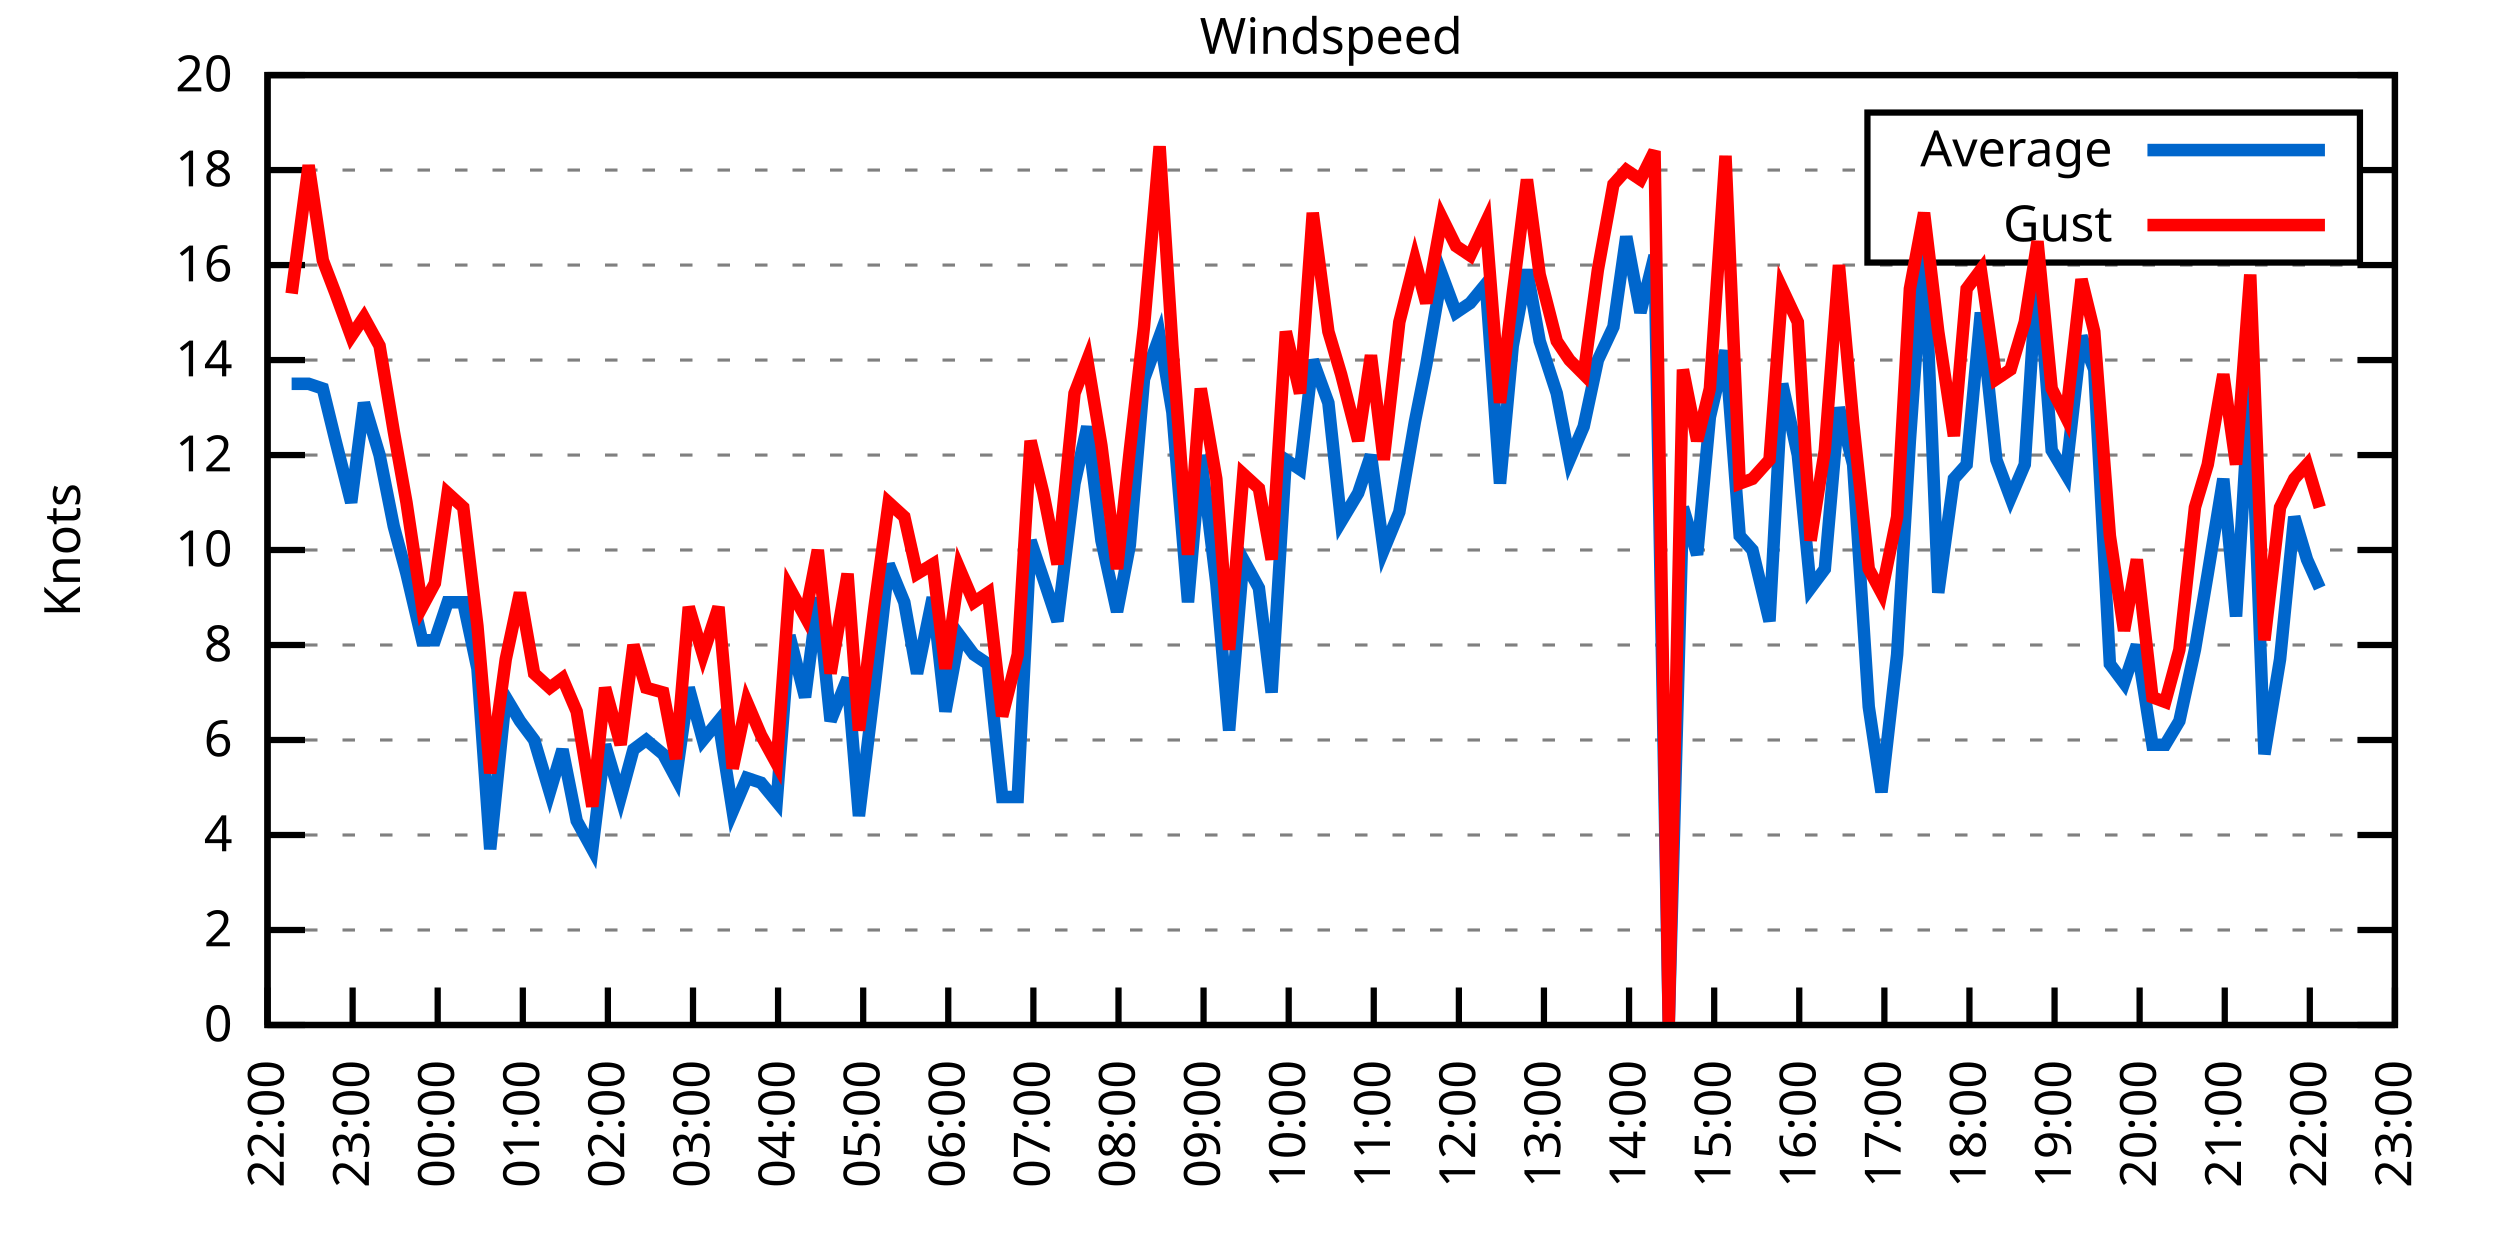
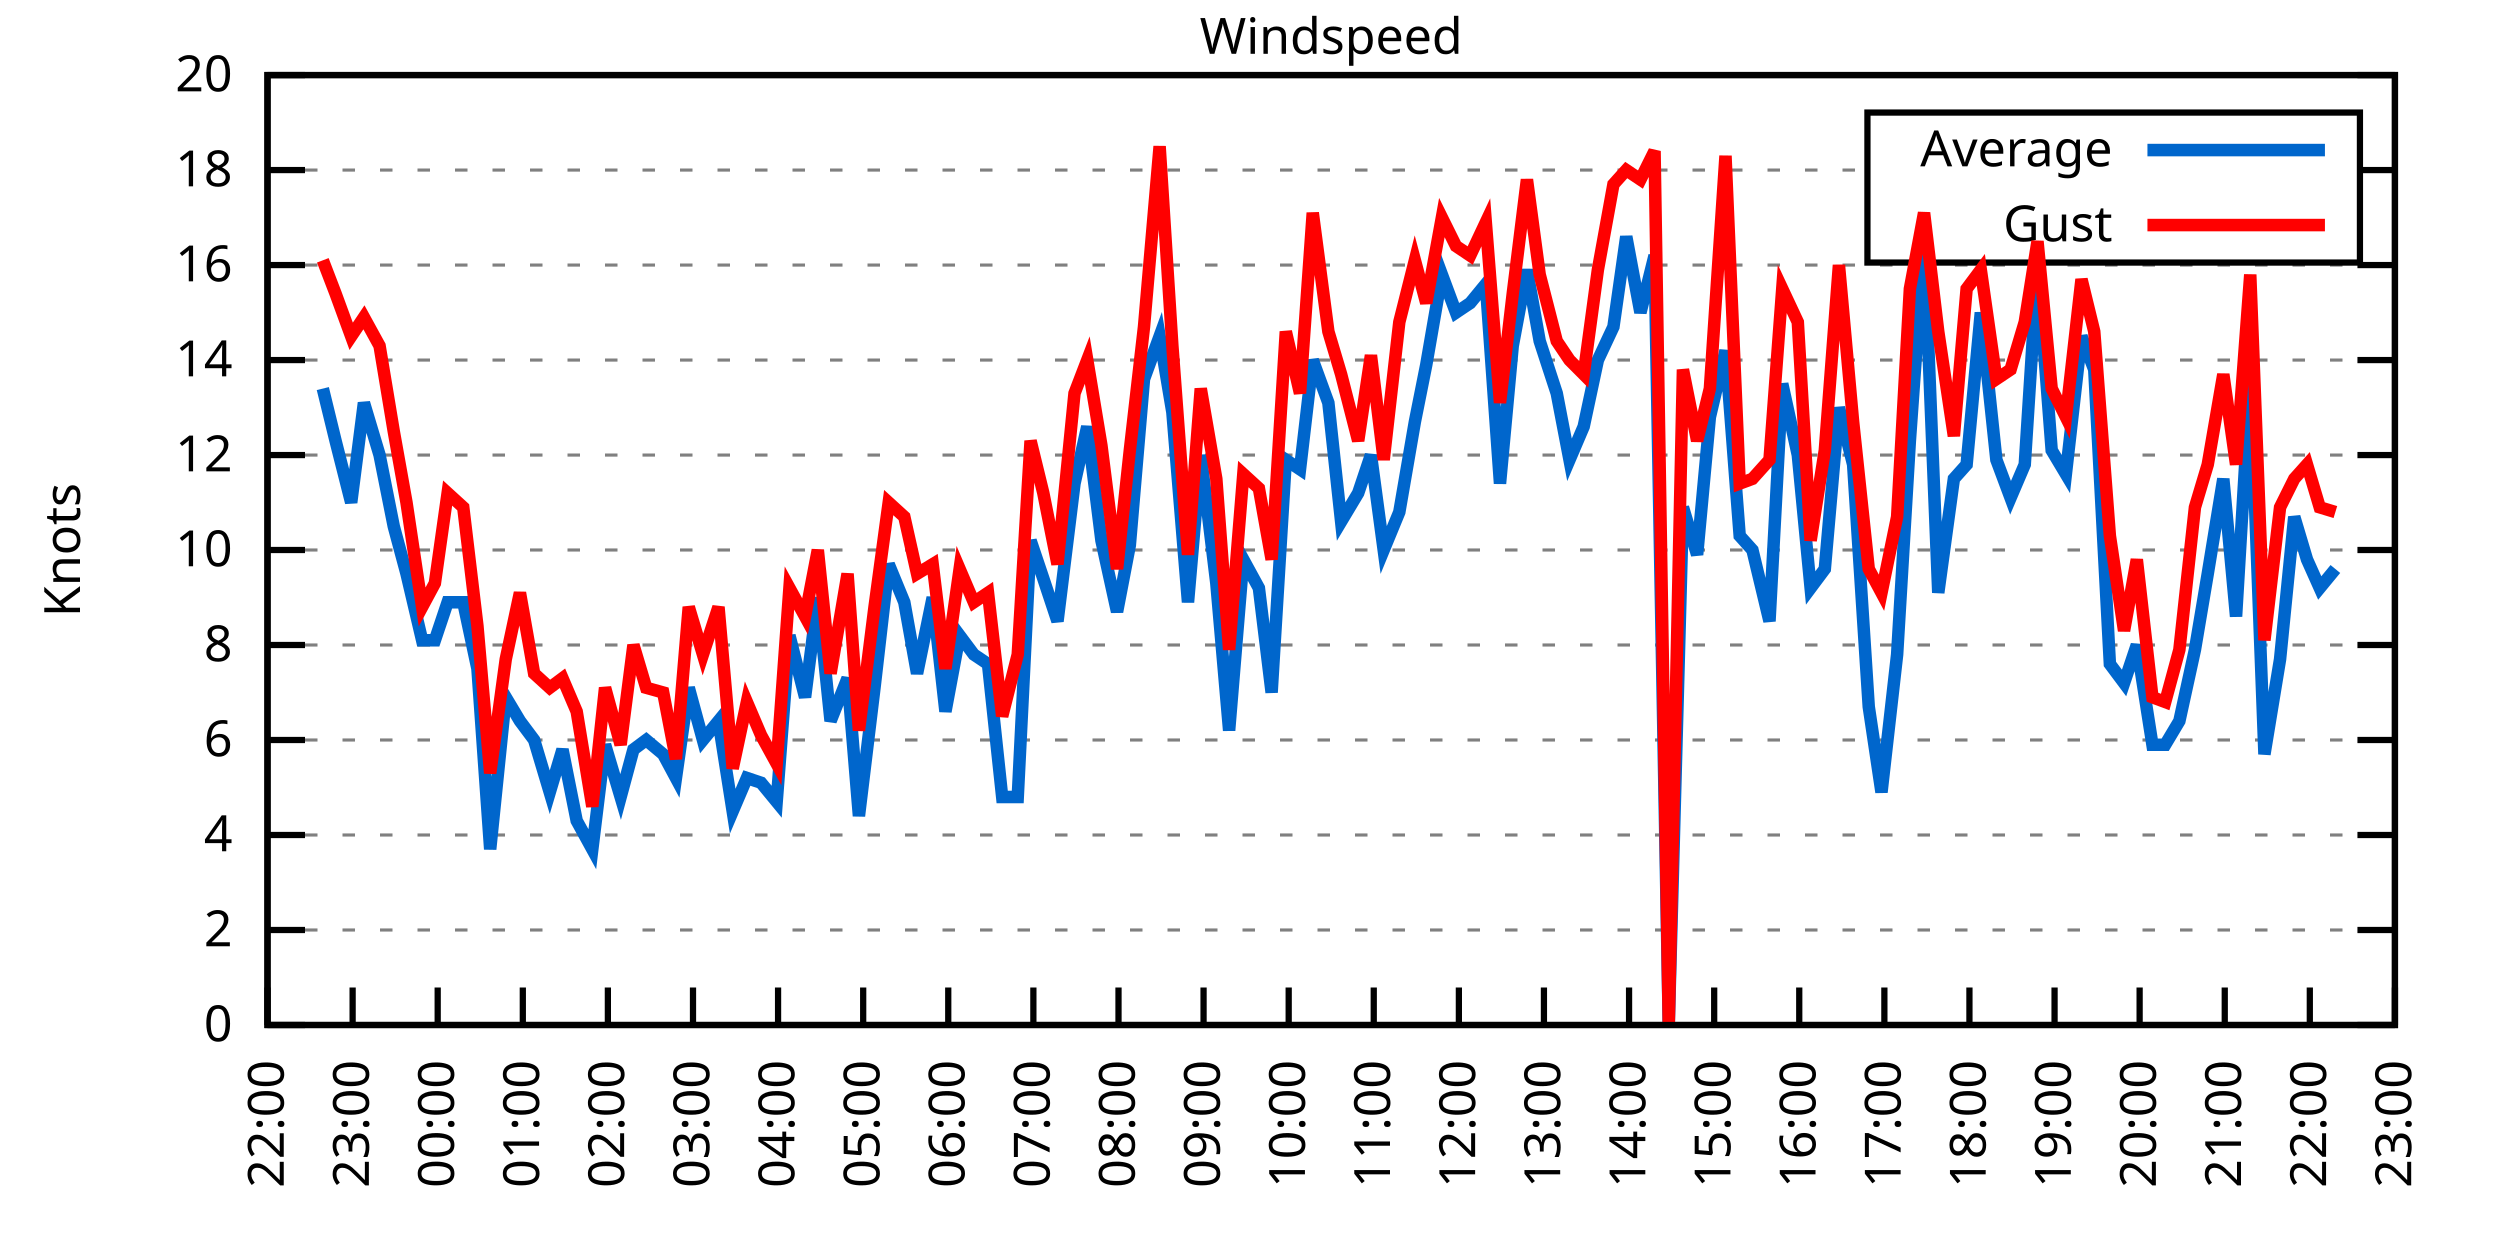
<svg xmlns="http://www.w3.org/2000/svg" xmlns:xlink="http://www.w3.org/1999/xlink" width="400" height="200" viewBox="0 0 400 200">
  <g id="gnuplot_canvas">
    <rect x="0" y="0" width="400" height="200" fill="none" />
    <defs>
      <circle id="gpDot" r="0.5" stroke-width="0.5" stroke="currentColor" />
      <path id="gpPt0" stroke-width="0.333" stroke="currentColor" d="M-1,0 h2 M0,-1 v2" />
      <path id="gpPt1" stroke-width="0.333" stroke="currentColor" d="M-1,-1 L1,1 M1,-1 L-1,1" />
      <path id="gpPt2" stroke-width="0.333" stroke="currentColor" d="M-1,0 L1,0 M0,-1 L0,1 M-1,-1 L1,1 M-1,1 L1,-1" />
      <rect id="gpPt3" stroke-width="0.333" stroke="currentColor" x="-1" y="-1" width="2" height="2" />
      <rect id="gpPt4" stroke-width="0.333" stroke="currentColor" fill="currentColor" x="-1" y="-1" width="2" height="2" />
      <circle id="gpPt5" stroke-width="0.333" stroke="currentColor" cx="0" cy="0" r="1" />
      <use xlink:href="#gpPt5" id="gpPt6" fill="currentColor" stroke="none" />
      <path id="gpPt7" stroke-width="0.333" stroke="currentColor" d="M0,-1.33 L-1.33,0.67 L1.33,0.67 z" />
      <use xlink:href="#gpPt7" id="gpPt8" fill="currentColor" stroke="none" />
      <use xlink:href="#gpPt7" id="gpPt9" stroke="currentColor" transform="rotate(180)" />
      <use xlink:href="#gpPt9" id="gpPt10" fill="currentColor" stroke="none" />
      <use xlink:href="#gpPt3" id="gpPt11" stroke="currentColor" transform="rotate(45)" />
      <use xlink:href="#gpPt11" id="gpPt12" fill="currentColor" stroke="none" />
      <path id="gpPt13" stroke-width="0.333" stroke="currentColor" d="M0,1.330 L1.265,0.411 L0.782,-1.067 L-0.782,-1.076 L-1.265,0.411 z" />
      <use xlink:href="#gpPt13" id="gpPt14" fill="currentColor" stroke="none" />
      <filter id="textbox" filterUnits="objectBoundingBox" x="0" y="0" height="1" width="1">
        <feFlood flood-color="white" flood-opacity="1" result="bgnd" />
        <feComposite in="SourceGraphic" in2="bgnd" operator="atop" />
      </filter>
      <filter id="greybox" filterUnits="objectBoundingBox" x="0" y="0" height="1" width="1">
        <feFlood flood-color="lightgrey" flood-opacity="1" result="grey" />
        <feComposite in="SourceGraphic" in2="grey" operator="atop" />
      </filter>
    </defs>
    <g fill="none" color="white" stroke="currentColor" stroke-width="1.00" stroke-linecap="butt" stroke-linejoin="miter">
</g>
    <g fill="none" color="black" stroke="currentColor" stroke-width="1.00" stroke-linecap="butt" stroke-linejoin="miter">
      <g stroke="none" shape-rendering="crispEdges">
        <polygon fill="rgb(255, 255, 255)" points="42.80,164.00 383.18,164.00 383.18,12.02 42.80,12.02 " />
      </g>
    </g>
    <g fill="none" color="black" stroke="currentColor" stroke-width="1.00" stroke-linecap="butt" stroke-linejoin="miter">
</g>
    <g fill="none" color="black" stroke="black" stroke-width="0.50" stroke-linecap="butt" stroke-linejoin="miter">
</g>
    <g fill="none" color="gray" stroke="currentColor" stroke-width="0.50" stroke-linecap="butt" stroke-linejoin="miter">
      <path stroke="gray" stroke-dasharray="2,4" class="gridline" d="M42.80,164.00 L383.19,164.00  " />
    </g>
    <g fill="none" color="gray" stroke="gray" stroke-width="1.00" stroke-linecap="butt" stroke-linejoin="miter">
</g>
    <g fill="none" color="black" stroke="currentColor" stroke-width="1.00" stroke-linecap="butt" stroke-linejoin="miter">
      <path stroke="black" d="M42.80,164.00 L48.80,164.00 M383.19,164.00 L377.19,164.00  " />
      <g transform="translate(37.20,166.60)" stroke="none" fill="black" font-family="Sans" font-size="8.00" text-anchor="end">
        <text>
          <tspan font-family="Sans"> 0</tspan>
        </text>
      </g>
    </g>
    <g fill="none" color="black" stroke="currentColor" stroke-width="1.00" stroke-linecap="butt" stroke-linejoin="miter">
</g>
    <g fill="none" color="black" stroke="black" stroke-width="0.50" stroke-linecap="butt" stroke-linejoin="miter">
</g>
    <g fill="none" color="gray" stroke="currentColor" stroke-width="0.50" stroke-linecap="butt" stroke-linejoin="miter">
      <path stroke="gray" stroke-dasharray="2,4" class="gridline" d="M42.80,148.80 L383.19,148.80  " />
    </g>
    <g fill="none" color="gray" stroke="gray" stroke-width="1.00" stroke-linecap="butt" stroke-linejoin="miter">
</g>
    <g fill="none" color="black" stroke="currentColor" stroke-width="1.00" stroke-linecap="butt" stroke-linejoin="miter">
      <path stroke="black" d="M42.80,148.80 L48.80,148.80 M383.19,148.80 L377.19,148.80  " />
      <g transform="translate(37.20,151.40)" stroke="none" fill="black" font-family="Sans" font-size="8.00" text-anchor="end">
        <text>
          <tspan font-family="Sans"> 2</tspan>
        </text>
      </g>
    </g>
    <g fill="none" color="black" stroke="currentColor" stroke-width="1.00" stroke-linecap="butt" stroke-linejoin="miter">
</g>
    <g fill="none" color="black" stroke="black" stroke-width="0.50" stroke-linecap="butt" stroke-linejoin="miter">
</g>
    <g fill="none" color="gray" stroke="currentColor" stroke-width="0.50" stroke-linecap="butt" stroke-linejoin="miter">
      <path stroke="gray" stroke-dasharray="2,4" class="gridline" d="M42.80,133.60 L383.19,133.60  " />
    </g>
    <g fill="none" color="gray" stroke="gray" stroke-width="1.00" stroke-linecap="butt" stroke-linejoin="miter">
</g>
    <g fill="none" color="black" stroke="currentColor" stroke-width="1.00" stroke-linecap="butt" stroke-linejoin="miter">
      <path stroke="black" d="M42.80,133.60 L48.80,133.60 M383.19,133.60 L377.19,133.60  " />
      <g transform="translate(37.20,136.20)" stroke="none" fill="black" font-family="Sans" font-size="8.00" text-anchor="end">
        <text>
          <tspan font-family="Sans"> 4</tspan>
        </text>
      </g>
    </g>
    <g fill="none" color="black" stroke="currentColor" stroke-width="1.00" stroke-linecap="butt" stroke-linejoin="miter">
</g>
    <g fill="none" color="black" stroke="black" stroke-width="0.50" stroke-linecap="butt" stroke-linejoin="miter">
</g>
    <g fill="none" color="gray" stroke="currentColor" stroke-width="0.50" stroke-linecap="butt" stroke-linejoin="miter">
      <path stroke="gray" stroke-dasharray="2,4" class="gridline" d="M42.80,118.40 L383.19,118.40  " />
    </g>
    <g fill="none" color="gray" stroke="gray" stroke-width="1.00" stroke-linecap="butt" stroke-linejoin="miter">
</g>
    <g fill="none" color="black" stroke="currentColor" stroke-width="1.00" stroke-linecap="butt" stroke-linejoin="miter">
      <path stroke="black" d="M42.80,118.40 L48.80,118.40 M383.19,118.40 L377.19,118.40  " />
      <g transform="translate(37.20,121.00)" stroke="none" fill="black" font-family="Sans" font-size="8.00" text-anchor="end">
        <text>
          <tspan font-family="Sans"> 6</tspan>
        </text>
      </g>
    </g>
    <g fill="none" color="black" stroke="currentColor" stroke-width="1.00" stroke-linecap="butt" stroke-linejoin="miter">
</g>
    <g fill="none" color="black" stroke="black" stroke-width="0.50" stroke-linecap="butt" stroke-linejoin="miter">
</g>
    <g fill="none" color="gray" stroke="currentColor" stroke-width="0.50" stroke-linecap="butt" stroke-linejoin="miter">
      <path stroke="gray" stroke-dasharray="2,4" class="gridline" d="M42.80,103.20 L383.19,103.20  " />
    </g>
    <g fill="none" color="gray" stroke="gray" stroke-width="1.00" stroke-linecap="butt" stroke-linejoin="miter">
</g>
    <g fill="none" color="black" stroke="currentColor" stroke-width="1.00" stroke-linecap="butt" stroke-linejoin="miter">
      <path stroke="black" d="M42.80,103.20 L48.80,103.20 M383.19,103.20 L377.19,103.20  " />
      <g transform="translate(37.20,105.80)" stroke="none" fill="black" font-family="Sans" font-size="8.00" text-anchor="end">
        <text>
          <tspan font-family="Sans"> 8</tspan>
        </text>
      </g>
    </g>
    <g fill="none" color="black" stroke="currentColor" stroke-width="1.00" stroke-linecap="butt" stroke-linejoin="miter">
</g>
    <g fill="none" color="black" stroke="black" stroke-width="0.50" stroke-linecap="butt" stroke-linejoin="miter">
</g>
    <g fill="none" color="gray" stroke="currentColor" stroke-width="0.50" stroke-linecap="butt" stroke-linejoin="miter">
      <path stroke="gray" stroke-dasharray="2,4" class="gridline" d="M42.80,88.00 L383.19,88.00  " />
    </g>
    <g fill="none" color="gray" stroke="gray" stroke-width="1.00" stroke-linecap="butt" stroke-linejoin="miter">
</g>
    <g fill="none" color="black" stroke="currentColor" stroke-width="1.00" stroke-linecap="butt" stroke-linejoin="miter">
      <path stroke="black" d="M42.80,88.00 L48.80,88.00 M383.19,88.00 L377.19,88.00  " />
      <g transform="translate(37.20,90.60)" stroke="none" fill="black" font-family="Sans" font-size="8.00" text-anchor="end">
        <text>
          <tspan font-family="Sans"> 10</tspan>
        </text>
      </g>
    </g>
    <g fill="none" color="black" stroke="currentColor" stroke-width="1.00" stroke-linecap="butt" stroke-linejoin="miter">
</g>
    <g fill="none" color="black" stroke="black" stroke-width="0.50" stroke-linecap="butt" stroke-linejoin="miter">
</g>
    <g fill="none" color="gray" stroke="currentColor" stroke-width="0.50" stroke-linecap="butt" stroke-linejoin="miter">
      <path stroke="gray" stroke-dasharray="2,4" class="gridline" d="M42.80,72.81 L383.19,72.81  " />
    </g>
    <g fill="none" color="gray" stroke="gray" stroke-width="1.00" stroke-linecap="butt" stroke-linejoin="miter">
</g>
    <g fill="none" color="black" stroke="currentColor" stroke-width="1.00" stroke-linecap="butt" stroke-linejoin="miter">
      <path stroke="black" d="M42.80,72.81 L48.80,72.81 M383.19,72.81 L377.19,72.81  " />
      <g transform="translate(37.20,75.41)" stroke="none" fill="black" font-family="Sans" font-size="8.00" text-anchor="end">
        <text>
          <tspan font-family="Sans"> 12</tspan>
        </text>
      </g>
    </g>
    <g fill="none" color="black" stroke="currentColor" stroke-width="1.00" stroke-linecap="butt" stroke-linejoin="miter">
</g>
    <g fill="none" color="black" stroke="black" stroke-width="0.50" stroke-linecap="butt" stroke-linejoin="miter">
</g>
    <g fill="none" color="gray" stroke="currentColor" stroke-width="0.50" stroke-linecap="butt" stroke-linejoin="miter">
      <path stroke="gray" stroke-dasharray="2,4" class="gridline" d="M42.80,57.61 L383.19,57.61  " />
    </g>
    <g fill="none" color="gray" stroke="gray" stroke-width="1.00" stroke-linecap="butt" stroke-linejoin="miter">
</g>
    <g fill="none" color="black" stroke="currentColor" stroke-width="1.00" stroke-linecap="butt" stroke-linejoin="miter">
      <path stroke="black" d="M42.80,57.61 L48.80,57.61 M383.19,57.61 L377.19,57.61  " />
      <g transform="translate(37.20,60.21)" stroke="none" fill="black" font-family="Sans" font-size="8.00" text-anchor="end">
        <text>
          <tspan font-family="Sans"> 14</tspan>
        </text>
      </g>
    </g>
    <g fill="none" color="black" stroke="currentColor" stroke-width="1.00" stroke-linecap="butt" stroke-linejoin="miter">
</g>
    <g fill="none" color="black" stroke="black" stroke-width="0.50" stroke-linecap="butt" stroke-linejoin="miter">
</g>
    <g fill="none" color="gray" stroke="currentColor" stroke-width="0.50" stroke-linecap="butt" stroke-linejoin="miter">
      <path stroke="gray" stroke-dasharray="2,4" class="gridline" d="M42.80,42.41 L383.19,42.41  " />
    </g>
    <g fill="none" color="gray" stroke="gray" stroke-width="1.00" stroke-linecap="butt" stroke-linejoin="miter">
</g>
    <g fill="none" color="black" stroke="currentColor" stroke-width="1.00" stroke-linecap="butt" stroke-linejoin="miter">
      <path stroke="black" d="M42.80,42.41 L48.80,42.41 M383.19,42.41 L377.19,42.41  " />
      <g transform="translate(37.20,45.01)" stroke="none" fill="black" font-family="Sans" font-size="8.00" text-anchor="end">
        <text>
          <tspan font-family="Sans"> 16</tspan>
        </text>
      </g>
    </g>
    <g fill="none" color="black" stroke="currentColor" stroke-width="1.00" stroke-linecap="butt" stroke-linejoin="miter">
</g>
    <g fill="none" color="black" stroke="black" stroke-width="0.50" stroke-linecap="butt" stroke-linejoin="miter">
</g>
    <g fill="none" color="gray" stroke="currentColor" stroke-width="0.50" stroke-linecap="butt" stroke-linejoin="miter">
      <path stroke="gray" stroke-dasharray="2,4" class="gridline" d="M42.80,27.21 L298.79,27.21 M377.59,27.21 L383.19,27.21  " />
    </g>
    <g fill="none" color="gray" stroke="gray" stroke-width="1.00" stroke-linecap="butt" stroke-linejoin="miter">
</g>
    <g fill="none" color="black" stroke="currentColor" stroke-width="1.00" stroke-linecap="butt" stroke-linejoin="miter">
      <path stroke="black" d="M42.80,27.21 L48.80,27.21 M383.19,27.21 L377.19,27.21  " />
      <g transform="translate(37.20,29.81)" stroke="none" fill="black" font-family="Sans" font-size="8.00" text-anchor="end">
        <text>
          <tspan font-family="Sans"> 18</tspan>
        </text>
      </g>
    </g>
    <g fill="none" color="black" stroke="currentColor" stroke-width="1.00" stroke-linecap="butt" stroke-linejoin="miter">
</g>
    <g fill="none" color="black" stroke="black" stroke-width="0.50" stroke-linecap="butt" stroke-linejoin="miter">
</g>
    <g fill="none" color="gray" stroke="currentColor" stroke-width="0.50" stroke-linecap="butt" stroke-linejoin="miter">
      <path stroke="gray" stroke-dasharray="2,4" class="gridline" d="M42.80,12.01 L383.19,12.01  " />
    </g>
    <g fill="none" color="gray" stroke="gray" stroke-width="1.00" stroke-linecap="butt" stroke-linejoin="miter">
</g>
    <g fill="none" color="black" stroke="currentColor" stroke-width="1.00" stroke-linecap="butt" stroke-linejoin="miter">
      <path stroke="black" d="M42.80,12.01 L48.80,12.01 M383.19,12.01 L377.19,12.01  " />
      <g transform="translate(37.20,14.61)" stroke="none" fill="black" font-family="Sans" font-size="8.00" text-anchor="end">
        <text>
          <tspan font-family="Sans"> 20</tspan>
        </text>
      </g>
    </g>
    <g fill="none" color="black" stroke="currentColor" stroke-width="1.00" stroke-linecap="butt" stroke-linejoin="miter">
      <path stroke="black" d="M42.80,164.00 L42.80,158.00  " />
      <g transform="translate(45.40,169.60) rotate(270.00)" stroke="none" fill="black" font-family="Sans" font-size="8.00" text-anchor="end">
        <text>
          <tspan font-family="Sans">22:00</tspan>
        </text>
      </g>
    </g>
    <g fill="none" color="black" stroke="currentColor" stroke-width="1.00" stroke-linecap="butt" stroke-linejoin="miter">
      <path stroke="black" d="M56.42,164.00 L56.42,158.00  " />
      <g transform="translate(59.02,169.60) rotate(270.00)" stroke="none" fill="black" font-family="Sans" font-size="8.00" text-anchor="end">
        <text>
          <tspan font-family="Sans">23:00</tspan>
        </text>
      </g>
    </g>
    <g fill="none" color="black" stroke="currentColor" stroke-width="1.00" stroke-linecap="butt" stroke-linejoin="miter">
      <path stroke="black" d="M70.03,164.00 L70.03,158.00  " />
      <g transform="translate(72.63,169.60) rotate(270.00)" stroke="none" fill="black" font-family="Sans" font-size="8.00" text-anchor="end">
        <text>
          <tspan font-family="Sans">00:00</tspan>
        </text>
      </g>
    </g>
    <g fill="none" color="black" stroke="currentColor" stroke-width="1.00" stroke-linecap="butt" stroke-linejoin="miter">
      <path stroke="black" d="M83.65,164.00 L83.65,158.00  " />
      <g transform="translate(86.25,169.60) rotate(270.00)" stroke="none" fill="black" font-family="Sans" font-size="8.00" text-anchor="end">
        <text>
          <tspan font-family="Sans">01:00</tspan>
        </text>
      </g>
    </g>
    <g fill="none" color="black" stroke="currentColor" stroke-width="1.00" stroke-linecap="butt" stroke-linejoin="miter">
      <path stroke="black" d="M97.26,164.00 L97.26,158.00  " />
      <g transform="translate(99.86,169.60) rotate(270.00)" stroke="none" fill="black" font-family="Sans" font-size="8.00" text-anchor="end">
        <text>
          <tspan font-family="Sans">02:00</tspan>
        </text>
      </g>
    </g>
    <g fill="none" color="black" stroke="currentColor" stroke-width="1.00" stroke-linecap="butt" stroke-linejoin="miter">
      <path stroke="black" d="M110.88,164.00 L110.88,158.00  " />
      <g transform="translate(113.48,169.60) rotate(270.00)" stroke="none" fill="black" font-family="Sans" font-size="8.00" text-anchor="end">
        <text>
          <tspan font-family="Sans">03:00</tspan>
        </text>
      </g>
    </g>
    <g fill="none" color="black" stroke="currentColor" stroke-width="1.00" stroke-linecap="butt" stroke-linejoin="miter">
      <path stroke="black" d="M124.49,164.00 L124.49,158.00  " />
      <g transform="translate(127.09,169.60) rotate(270.00)" stroke="none" fill="black" font-family="Sans" font-size="8.00" text-anchor="end">
        <text>
          <tspan font-family="Sans">04:00</tspan>
        </text>
      </g>
    </g>
    <g fill="none" color="black" stroke="currentColor" stroke-width="1.00" stroke-linecap="butt" stroke-linejoin="miter">
      <path stroke="black" d="M138.11,164.00 L138.11,158.00  " />
      <g transform="translate(140.71,169.60) rotate(270.00)" stroke="none" fill="black" font-family="Sans" font-size="8.00" text-anchor="end">
        <text>
          <tspan font-family="Sans">05:00</tspan>
        </text>
      </g>
    </g>
    <g fill="none" color="black" stroke="currentColor" stroke-width="1.00" stroke-linecap="butt" stroke-linejoin="miter">
      <path stroke="black" d="M151.72,164.00 L151.72,158.00  " />
      <g transform="translate(154.32,169.60) rotate(270.00)" stroke="none" fill="black" font-family="Sans" font-size="8.00" text-anchor="end">
        <text>
          <tspan font-family="Sans">06:00</tspan>
        </text>
      </g>
    </g>
    <g fill="none" color="black" stroke="currentColor" stroke-width="1.00" stroke-linecap="butt" stroke-linejoin="miter">
      <path stroke="black" d="M165.34,164.00 L165.34,158.00  " />
      <g transform="translate(167.94,169.60) rotate(270.00)" stroke="none" fill="black" font-family="Sans" font-size="8.00" text-anchor="end">
        <text>
          <tspan font-family="Sans">07:00</tspan>
        </text>
      </g>
    </g>
    <g fill="none" color="black" stroke="currentColor" stroke-width="1.00" stroke-linecap="butt" stroke-linejoin="miter">
      <path stroke="black" d="M178.96,164.00 L178.96,158.00  " />
      <g transform="translate(181.56,169.60) rotate(270.00)" stroke="none" fill="black" font-family="Sans" font-size="8.00" text-anchor="end">
        <text>
          <tspan font-family="Sans">08:00</tspan>
        </text>
      </g>
    </g>
    <g fill="none" color="black" stroke="currentColor" stroke-width="1.00" stroke-linecap="butt" stroke-linejoin="miter">
      <path stroke="black" d="M192.57,164.00 L192.57,158.00  " />
      <g transform="translate(195.17,169.60) rotate(270.00)" stroke="none" fill="black" font-family="Sans" font-size="8.00" text-anchor="end">
        <text>
          <tspan font-family="Sans">09:00</tspan>
        </text>
      </g>
    </g>
    <g fill="none" color="black" stroke="currentColor" stroke-width="1.00" stroke-linecap="butt" stroke-linejoin="miter">
      <path stroke="black" d="M206.19,164.00 L206.19,158.00  " />
      <g transform="translate(208.79,169.60) rotate(270.00)" stroke="none" fill="black" font-family="Sans" font-size="8.00" text-anchor="end">
        <text>
          <tspan font-family="Sans">10:00</tspan>
        </text>
      </g>
    </g>
    <g fill="none" color="black" stroke="currentColor" stroke-width="1.00" stroke-linecap="butt" stroke-linejoin="miter">
      <path stroke="black" d="M219.80,164.00 L219.80,158.00  " />
      <g transform="translate(222.40,169.60) rotate(270.00)" stroke="none" fill="black" font-family="Sans" font-size="8.00" text-anchor="end">
        <text>
          <tspan font-family="Sans">11:00</tspan>
        </text>
      </g>
    </g>
    <g fill="none" color="black" stroke="currentColor" stroke-width="1.00" stroke-linecap="butt" stroke-linejoin="miter">
      <path stroke="black" d="M233.42,164.00 L233.42,158.00  " />
      <g transform="translate(236.02,169.60) rotate(270.00)" stroke="none" fill="black" font-family="Sans" font-size="8.00" text-anchor="end">
        <text>
          <tspan font-family="Sans">12:00</tspan>
        </text>
      </g>
    </g>
    <g fill="none" color="black" stroke="currentColor" stroke-width="1.00" stroke-linecap="butt" stroke-linejoin="miter">
      <path stroke="black" d="M247.03,164.00 L247.03,158.00  " />
      <g transform="translate(249.63,169.60) rotate(270.00)" stroke="none" fill="black" font-family="Sans" font-size="8.00" text-anchor="end">
        <text>
          <tspan font-family="Sans">13:00</tspan>
        </text>
      </g>
    </g>
    <g fill="none" color="black" stroke="currentColor" stroke-width="1.00" stroke-linecap="butt" stroke-linejoin="miter">
      <path stroke="black" d="M260.65,164.00 L260.65,158.00  " />
      <g transform="translate(263.25,169.60) rotate(270.00)" stroke="none" fill="black" font-family="Sans" font-size="8.00" text-anchor="end">
        <text>
          <tspan font-family="Sans">14:00</tspan>
        </text>
      </g>
    </g>
    <g fill="none" color="black" stroke="currentColor" stroke-width="1.00" stroke-linecap="butt" stroke-linejoin="miter">
      <path stroke="black" d="M274.27,164.00 L274.27,158.00  " />
      <g transform="translate(276.87,169.60) rotate(270.00)" stroke="none" fill="black" font-family="Sans" font-size="8.00" text-anchor="end">
        <text>
          <tspan font-family="Sans">15:00</tspan>
        </text>
      </g>
    </g>
    <g fill="none" color="black" stroke="currentColor" stroke-width="1.00" stroke-linecap="butt" stroke-linejoin="miter">
      <path stroke="black" d="M287.88,164.00 L287.88,158.00  " />
      <g transform="translate(290.48,169.60) rotate(270.00)" stroke="none" fill="black" font-family="Sans" font-size="8.00" text-anchor="end">
        <text>
          <tspan font-family="Sans">16:00</tspan>
        </text>
      </g>
    </g>
    <g fill="none" color="black" stroke="currentColor" stroke-width="1.00" stroke-linecap="butt" stroke-linejoin="miter">
      <path stroke="black" d="M301.50,164.00 L301.50,158.00  " />
      <g transform="translate(304.10,169.60) rotate(270.00)" stroke="none" fill="black" font-family="Sans" font-size="8.00" text-anchor="end">
        <text>
          <tspan font-family="Sans">17:00</tspan>
        </text>
      </g>
    </g>
    <g fill="none" color="black" stroke="currentColor" stroke-width="1.00" stroke-linecap="butt" stroke-linejoin="miter">
      <path stroke="black" d="M315.11,164.00 L315.11,158.00  " />
      <g transform="translate(317.71,169.60) rotate(270.00)" stroke="none" fill="black" font-family="Sans" font-size="8.00" text-anchor="end">
        <text>
          <tspan font-family="Sans">18:00</tspan>
        </text>
      </g>
    </g>
    <g fill="none" color="black" stroke="currentColor" stroke-width="1.00" stroke-linecap="butt" stroke-linejoin="miter">
      <path stroke="black" d="M328.73,164.00 L328.73,158.00  " />
      <g transform="translate(331.33,169.60) rotate(270.00)" stroke="none" fill="black" font-family="Sans" font-size="8.00" text-anchor="end">
        <text>
          <tspan font-family="Sans">19:00</tspan>
        </text>
      </g>
    </g>
    <g fill="none" color="black" stroke="currentColor" stroke-width="1.00" stroke-linecap="butt" stroke-linejoin="miter">
      <path stroke="black" d="M342.34,164.00 L342.34,158.00  " />
      <g transform="translate(344.94,169.60) rotate(270.00)" stroke="none" fill="black" font-family="Sans" font-size="8.00" text-anchor="end">
        <text>
          <tspan font-family="Sans">20:00</tspan>
        </text>
      </g>
    </g>
    <g fill="none" color="black" stroke="currentColor" stroke-width="1.00" stroke-linecap="butt" stroke-linejoin="miter">
      <path stroke="black" d="M355.96,164.00 L355.96,158.00  " />
      <g transform="translate(358.56,169.60) rotate(270.00)" stroke="none" fill="black" font-family="Sans" font-size="8.00" text-anchor="end">
        <text>
          <tspan font-family="Sans">21:00</tspan>
        </text>
      </g>
    </g>
    <g fill="none" color="black" stroke="currentColor" stroke-width="1.00" stroke-linecap="butt" stroke-linejoin="miter">
      <path stroke="black" d="M369.57,164.00 L369.57,158.00  " />
      <g transform="translate(372.17,169.60) rotate(270.00)" stroke="none" fill="black" font-family="Sans" font-size="8.00" text-anchor="end">
        <text>
          <tspan font-family="Sans">22:00</tspan>
        </text>
      </g>
    </g>
    <g fill="none" color="black" stroke="currentColor" stroke-width="1.00" stroke-linecap="butt" stroke-linejoin="miter">
      <path stroke="black" d="M383.19,164.00 L383.19,158.00  " />
      <g transform="translate(385.79,169.60) rotate(270.00)" stroke="none" fill="black" font-family="Sans" font-size="8.00" text-anchor="end">
        <text>
          <tspan font-family="Sans">23:00</tspan>
        </text>
      </g>
    </g>
    <g fill="none" color="black" stroke="currentColor" stroke-width="1.00" stroke-linecap="butt" stroke-linejoin="miter">
</g>
    <g fill="none" color="black" stroke="currentColor" stroke-width="1.00" stroke-linecap="butt" stroke-linejoin="miter">
      <path stroke="black" d="M42.80,12.01 L42.80,164.00 L383.19,164.00 L383.19,12.01 L42.80,12.01 Z  " />
    </g>
    <g fill="none" color="black" stroke="currentColor" stroke-width="1.00" stroke-linecap="butt" stroke-linejoin="miter">
</g>
    <g fill="none" color="black" stroke="currentColor" stroke-width="1.00" stroke-linecap="butt" stroke-linejoin="miter">
      <path stroke="black" d="M298.79,42.01 L298.79,18.01 L377.59,18.01 L377.59,42.01 L298.79,42.01 Z  " />
    </g>
    <g id="Windspeed_plot_1">
      <g fill="none" color="white" stroke="black" stroke-width="2.00" stroke-linecap="butt" stroke-linejoin="miter">
</g>
      <g fill="none" color="black" stroke="currentColor" stroke-width="2.00" stroke-linecap="butt" stroke-linejoin="miter">
        <g transform="translate(337.99,26.61)" stroke="none" fill="black" font-family="Sans" font-size="8.00" text-anchor="end">
          <text>
            <tspan font-family="Sans">Average</tspan>
          </text>
        </g>
      </g>
      <g fill="none" color="black" stroke="currentColor" stroke-width="2.00" stroke-linecap="butt" stroke-linejoin="miter">
-         <path stroke="rgb(  0, 102, 204)" d="M343.59,24.01 L371.99,24.01 M46.66,61.41 L49.38,61.41 L51.65,62.17 L53.69,70.53 L56.19,80.41 L58.23,64.45   L60.73,72.81 L63.00,84.21 L65.04,91.80 L67.54,102.44 L69.58,102.44 L71.62,96.36 L74.12,96.36 L76.39,107.00   L78.43,135.88 L80.92,111.56 L83.19,115.36 L85.46,118.40 L87.96,126.76 L90.00,119.92 L92.27,131.32 L94.77,135.88   L96.81,119.16 L99.30,127.52 L101.35,119.92 L103.39,118.40 L106.11,120.68 L108.15,124.48 L110.20,110.04 L112.47,118.40   L114.96,115.36 L117.23,129.80 L119.50,124.48 L121.77,125.24 L124.27,128.28 L126.31,101.68 L128.81,111.56 L130.85,95.60   L132.89,115.36 L135.61,108.52 L137.43,130.56 L139.92,110.04 L142.19,90.28 L144.69,96.36 L146.73,107.76 L149.23,95.60   L151.27,113.84 L153.54,101.68 L155.81,104.72 L158.08,106.24 L160.35,127.52 L162.84,127.52 L164.89,86.49 L166.93,92.56   L169.20,99.40 L171.92,77.37 L173.96,68.25 L176.23,86.49 L178.73,97.88 L180.77,87.25 L183.04,60.65 L185.54,53.81   L187.58,65.97 L190.08,96.36 L192.12,72.81 L194.61,93.32 L196.66,116.88 L198.93,89.52 L201.42,94.08 L203.46,110.80   L205.73,73.57 L208.00,75.09 L210.04,57.61 L212.54,64.45 L214.58,83.45 L217.31,78.89 L219.35,72.81 L221.39,88.00   L223.89,81.93 L226.38,67.49 L228.20,58.37 L230.70,43.93 L232.96,50.01 L235.23,48.49 L237.73,45.45 L240.00,77.37   L242.04,55.33 L244.31,43.17 L246.35,54.57 L249.08,62.93 L251.12,73.57 L253.39,68.25 L255.66,57.61 L258.15,52.29   L260.20,37.85 L262.47,50.01 L264.73,40.89 L267.00,164.00 L269.27,81.17 L271.54,88.76 L273.58,66.73 L276.08,56.09   L278.35,85.73 L280.39,88.00 L283.12,99.40 L285.16,61.41 L287.65,72.81 L289.70,94.08 L291.97,91.04 L294.23,65.21   L296.50,74.33 L299.00,113.08 L301.04,126.76 L303.54,104.72 L305.58,70.53 L307.85,38.61 L310.12,94.84 L312.62,76.61   L314.66,74.33 L316.93,50.01 L319.42,73.57 L321.69,79.65 L323.96,74.33 L326.00,42.41 L328.27,72.05 L330.54,75.85   L333.04,53.81 L335.08,59.13 L337.58,106.24 L339.85,109.28 L341.89,103.20 L344.39,119.16 L346.43,119.16 L348.70,115.36   L351.19,103.96 L353.24,91.80 L355.73,76.61 L357.77,98.64 L360.04,60.65 L362.31,120.68 L364.81,105.48 L367.08,82.69   L369.12,89.52 L371.16,94.08  " />
+         <path stroke="rgb(  0, 102, 204)" d="M343.59,24.01 L371.99,24.01 M51.65,62.17 L53.69,70.53 L56.19,80.41 L58.23,64.45 L60.73,72.81 L63.00,84.21   L65.04,91.80 L67.54,102.44 L69.58,102.44 L71.62,96.36 L74.12,96.36 L76.39,107.00 L78.43,135.88 L80.92,111.56   L83.19,115.36 L85.46,118.40 L87.96,126.76 L90.00,119.92 L92.27,131.32 L94.77,135.88 L96.81,119.16 L99.30,127.52   L101.35,119.92 L103.39,118.40 L106.11,120.68 L108.15,124.48 L110.20,110.04 L112.47,118.40 L114.96,115.36 L117.23,129.80   L119.50,124.48 L121.77,125.24 L124.27,128.28 L126.31,101.68 L128.81,111.56 L130.85,95.60 L132.89,115.36 L135.61,108.52   L137.43,130.56 L139.92,110.04 L142.19,90.28 L144.69,96.36 L146.73,107.76 L149.23,95.60 L151.27,113.84 L153.54,101.68   L155.81,104.72 L158.08,106.24 L160.35,127.52 L162.84,127.52 L164.89,86.49 L166.93,92.56 L169.20,99.40 L171.92,77.37   L173.96,68.25 L176.23,86.49 L178.73,97.88 L180.77,87.25 L183.04,60.65 L185.54,53.81 L187.58,65.97 L190.08,96.36   L192.12,72.81 L194.61,93.32 L196.66,116.88 L198.93,89.52 L201.42,94.08 L203.46,110.80 L205.73,73.57 L208.00,75.09   L210.04,57.61 L212.54,64.45 L214.58,83.45 L217.31,78.89 L219.35,72.81 L221.39,88.00 L223.89,81.93 L226.38,67.49   L228.20,58.37 L230.70,43.93 L232.96,50.01 L235.23,48.49 L237.73,45.45 L240.00,77.37 L242.04,55.33 L244.31,43.17   L246.35,54.57 L249.08,62.93 L251.12,73.57 L253.39,68.25 L255.66,57.61 L258.15,52.29 L260.20,37.85 L262.47,50.01   L264.73,40.89 L267.00,164.00 L269.27,81.17 L271.54,88.76 L273.58,66.73 L276.08,56.09 L278.35,85.73 L280.39,88.00   L283.12,99.40 L285.16,61.41 L287.65,72.81 L289.70,94.08 L291.97,91.04 L294.23,65.21 L296.50,74.33 L299.00,113.08   L301.04,126.76 L303.54,104.72 L305.58,70.53 L307.85,38.61 L310.12,94.84 L312.62,76.61 L314.66,74.33 L316.93,50.01   L319.42,73.57 L321.69,79.65 L323.96,74.33 L326.00,42.41 L328.27,72.05 L330.54,75.85 L333.04,53.81 L335.08,59.13   L337.58,106.24 L339.85,109.28 L341.89,103.20 L344.39,119.16 L346.43,119.16 L348.70,115.36 L351.19,103.96 L353.24,91.80   L355.73,76.61 L357.77,98.64 L360.04,60.65 L362.31,120.68 L364.81,105.48 L367.08,82.69 L369.12,89.52 L371.16,94.08   L373.66,91.04  " />
      </g>
    </g>
    <g id="Windspeed_plot_2">
      <g fill="none" color="black" stroke="currentColor" stroke-width="2.00" stroke-linecap="butt" stroke-linejoin="miter">
        <g transform="translate(337.99,38.61)" stroke="none" fill="black" font-family="Sans" font-size="8.00" text-anchor="end">
          <text>
            <tspan font-family="Sans">Gust</tspan>
          </text>
        </g>
      </g>
      <g fill="none" color="black" stroke="currentColor" stroke-width="2.00" stroke-linecap="butt" stroke-linejoin="miter">
-         <path stroke="rgb(255,   0,   0)" d="M343.59,36.01 L371.99,36.01 M46.66,46.97 L49.38,26.45 L51.65,41.65 L53.69,46.97 L56.19,53.81 L58.23,50.77   L60.73,55.33 L63.00,69.01 L65.04,80.41 L67.54,97.12 L69.58,93.32 L71.62,78.89 L74.12,81.17 L76.39,100.16   L78.43,123.72 L80.92,105.48 L83.19,94.84 L85.46,107.76 L87.96,110.04 L90.00,108.52 L92.27,113.84 L94.77,129.04   L96.81,110.04 L99.30,119.16 L101.35,103.20 L103.39,110.04 L106.11,110.80 L108.15,121.44 L110.20,97.12 L112.47,104.72   L114.96,97.12 L117.23,122.96 L119.50,112.32 L121.77,117.64 L124.27,122.20 L126.31,94.08 L128.81,98.64 L130.85,88.00   L132.89,107.76 L135.61,91.80 L137.43,116.88 L139.92,97.12 L142.19,80.41 L144.69,82.69 L146.73,91.80 L149.23,90.28   L151.27,107.00 L153.54,91.04 L155.81,96.36 L158.08,94.84 L160.35,114.60 L162.84,104.72 L164.89,70.53 L166.93,78.89   L169.20,90.28 L171.92,62.93 L173.96,57.61 L176.23,71.29 L178.73,91.04 L180.77,72.05 L183.04,52.29 L185.54,23.41   L187.58,55.33 L190.08,88.76 L192.12,62.17 L194.61,76.61 L196.66,103.96 L198.93,75.85 L201.42,78.13 L203.46,89.52   L205.73,53.05 L208.00,62.93 L210.04,34.05 L212.54,53.05 L214.58,59.89 L217.31,70.53 L219.35,56.85 L221.39,73.57   L223.89,51.53 L226.38,41.65 L228.20,48.49 L230.70,34.81 L232.96,39.37 L235.23,40.89 L237.73,35.57 L240.00,64.45   L242.04,46.97 L244.31,28.73 L246.35,43.93 L249.08,54.57 L251.12,57.61 L253.39,59.89 L255.66,43.17 L258.15,29.49   L260.20,27.21 L262.47,28.73 L264.73,24.17 L267.00,164.00 L269.27,59.13 L271.54,70.53 L273.58,62.17 L276.08,24.93   L278.35,77.37 L280.39,76.61 L283.12,73.57 L285.16,46.21 L287.65,51.53 L289.70,86.49 L291.97,72.05 L294.23,42.41   L296.50,67.49 L299.00,91.04 L301.04,94.84 L303.54,82.69 L305.58,46.21 L307.85,34.05 L310.12,53.05 L312.62,69.77   L314.66,46.21 L316.93,43.17 L319.42,60.65 L321.69,59.13 L323.96,51.53 L326.00,38.61 L328.27,62.17 L330.54,66.73   L333.04,44.69 L335.08,53.05 L337.58,85.73 L339.85,100.92 L341.89,89.52 L344.39,111.56 L346.43,112.32 L348.70,103.96   L351.19,81.17 L353.24,74.33 L355.73,59.89 L357.77,74.33 L360.04,43.93 L362.31,102.44 L364.81,81.17 L367.08,76.61   L369.12,74.33 L371.16,81.17  " />
+         <path stroke="rgb(255,   0,   0)" d="M343.59,36.01 L371.99,36.01 M51.65,41.65 L53.69,46.97 L56.19,53.81 L58.23,50.77 L60.73,55.33 L63.00,69.01   L65.04,80.41 L67.54,97.12 L69.58,93.32 L71.62,78.89 L74.12,81.17 L76.39,100.16 L78.43,123.72 L80.92,105.48   L83.19,94.84 L85.46,107.76 L87.96,110.04 L90.00,108.52 L92.27,113.84 L94.77,129.04 L96.81,110.04 L99.30,119.16   L101.35,103.20 L103.39,110.04 L106.11,110.80 L108.15,121.44 L110.20,97.12 L112.47,104.72 L114.96,97.12 L117.23,122.96   L119.50,112.32 L121.77,117.64 L124.27,122.20 L126.31,94.08 L128.81,98.64 L130.85,88.00 L132.89,107.76 L135.61,91.80   L137.43,116.88 L139.92,97.12 L142.19,80.41 L144.69,82.69 L146.73,91.80 L149.23,90.28 L151.27,107.00 L153.54,91.04   L155.81,96.36 L158.08,94.84 L160.35,114.60 L162.84,104.72 L164.89,70.53 L166.93,78.89 L169.20,90.28 L171.92,62.93   L173.96,57.61 L176.23,71.29 L178.73,91.04 L180.77,72.05 L183.04,52.29 L185.54,23.41 L187.58,55.33 L190.08,88.76   L192.12,62.17 L194.61,76.61 L196.66,103.96 L198.93,75.85 L201.42,78.13 L203.46,89.52 L205.73,53.05 L208.00,62.93   L210.04,34.05 L212.54,53.05 L214.58,59.89 L217.31,70.53 L219.35,56.85 L221.39,73.57 L223.89,51.53 L226.38,41.65   L228.20,48.49 L230.70,34.81 L232.96,39.37 L235.23,40.89 L237.73,35.57 L240.00,64.45 L242.04,46.97 L244.31,28.73   L246.35,43.93 L249.08,54.57 L251.12,57.61 L253.39,59.89 L255.66,43.17 L258.15,29.49 L260.20,27.21 L262.47,28.73   L264.73,24.17 L267.00,164.00 L269.27,59.13 L271.54,70.53 L273.58,62.17 L276.08,24.93 L278.35,77.37 L280.39,76.61   L283.12,73.57 L285.16,46.21 L287.65,51.53 L289.70,86.49 L291.97,72.05 L294.23,42.41 L296.50,67.49 L299.00,91.04   L301.04,94.84 L303.54,82.69 L305.58,46.21 L307.85,34.05 L310.12,53.05 L312.62,69.77 L314.66,46.21 L316.93,43.17   L319.42,60.65 L321.69,59.13 L323.96,51.53 L326.00,38.61 L328.27,62.17 L330.54,66.73 L333.04,44.69 L335.08,53.05   L337.58,85.73 L339.85,100.92 L341.89,89.52 L344.39,111.56 L346.43,112.32 L348.70,103.96 L351.19,81.17 L353.24,74.33   L355.73,59.89 L357.77,74.33 L360.04,43.93 L362.31,102.44 L364.81,81.17 L367.08,76.61 L369.12,74.33 L371.16,81.17   L373.66,81.93  " />
      </g>
    </g>
    <g fill="none" color="black" stroke="currentColor" stroke-width="2.00" stroke-linecap="butt" stroke-linejoin="miter">
</g>
    <g fill="none" color="black" stroke="black" stroke-width="1.00" stroke-linecap="butt" stroke-linejoin="miter">
</g>
    <g fill="none" color="black" stroke="currentColor" stroke-width="1.00" stroke-linecap="butt" stroke-linejoin="miter">
      <path stroke="black" d="M42.80,12.01 L42.80,164.00 L383.19,164.00 L383.19,12.01 L42.80,12.01 Z  " />
      <g transform="translate(12.80,88.01) rotate(270.00)" stroke="none" fill="black" font-family="Sans" font-size="8.00" text-anchor="middle">
        <text>
          <tspan font-family="Sans">Knots</tspan>
        </text>
      </g>
    </g>
    <g fill="none" color="black" stroke="currentColor" stroke-width="1.00" stroke-linecap="butt" stroke-linejoin="miter">
</g>
    <g fill="none" color="black" stroke="currentColor" stroke-width="1.00" stroke-linecap="butt" stroke-linejoin="miter">
      <g transform="translate(212.99,8.61)" stroke="none" fill="black" font-family="Sans" font-size="8.00" text-anchor="middle">
        <text>
          <tspan font-family="Sans">Windspeed</tspan>
        </text>
      </g>
    </g>
    <g fill="none" color="black" stroke="currentColor" stroke-width="1.00" stroke-linecap="butt" stroke-linejoin="miter">
</g>
  </g>
</svg>
